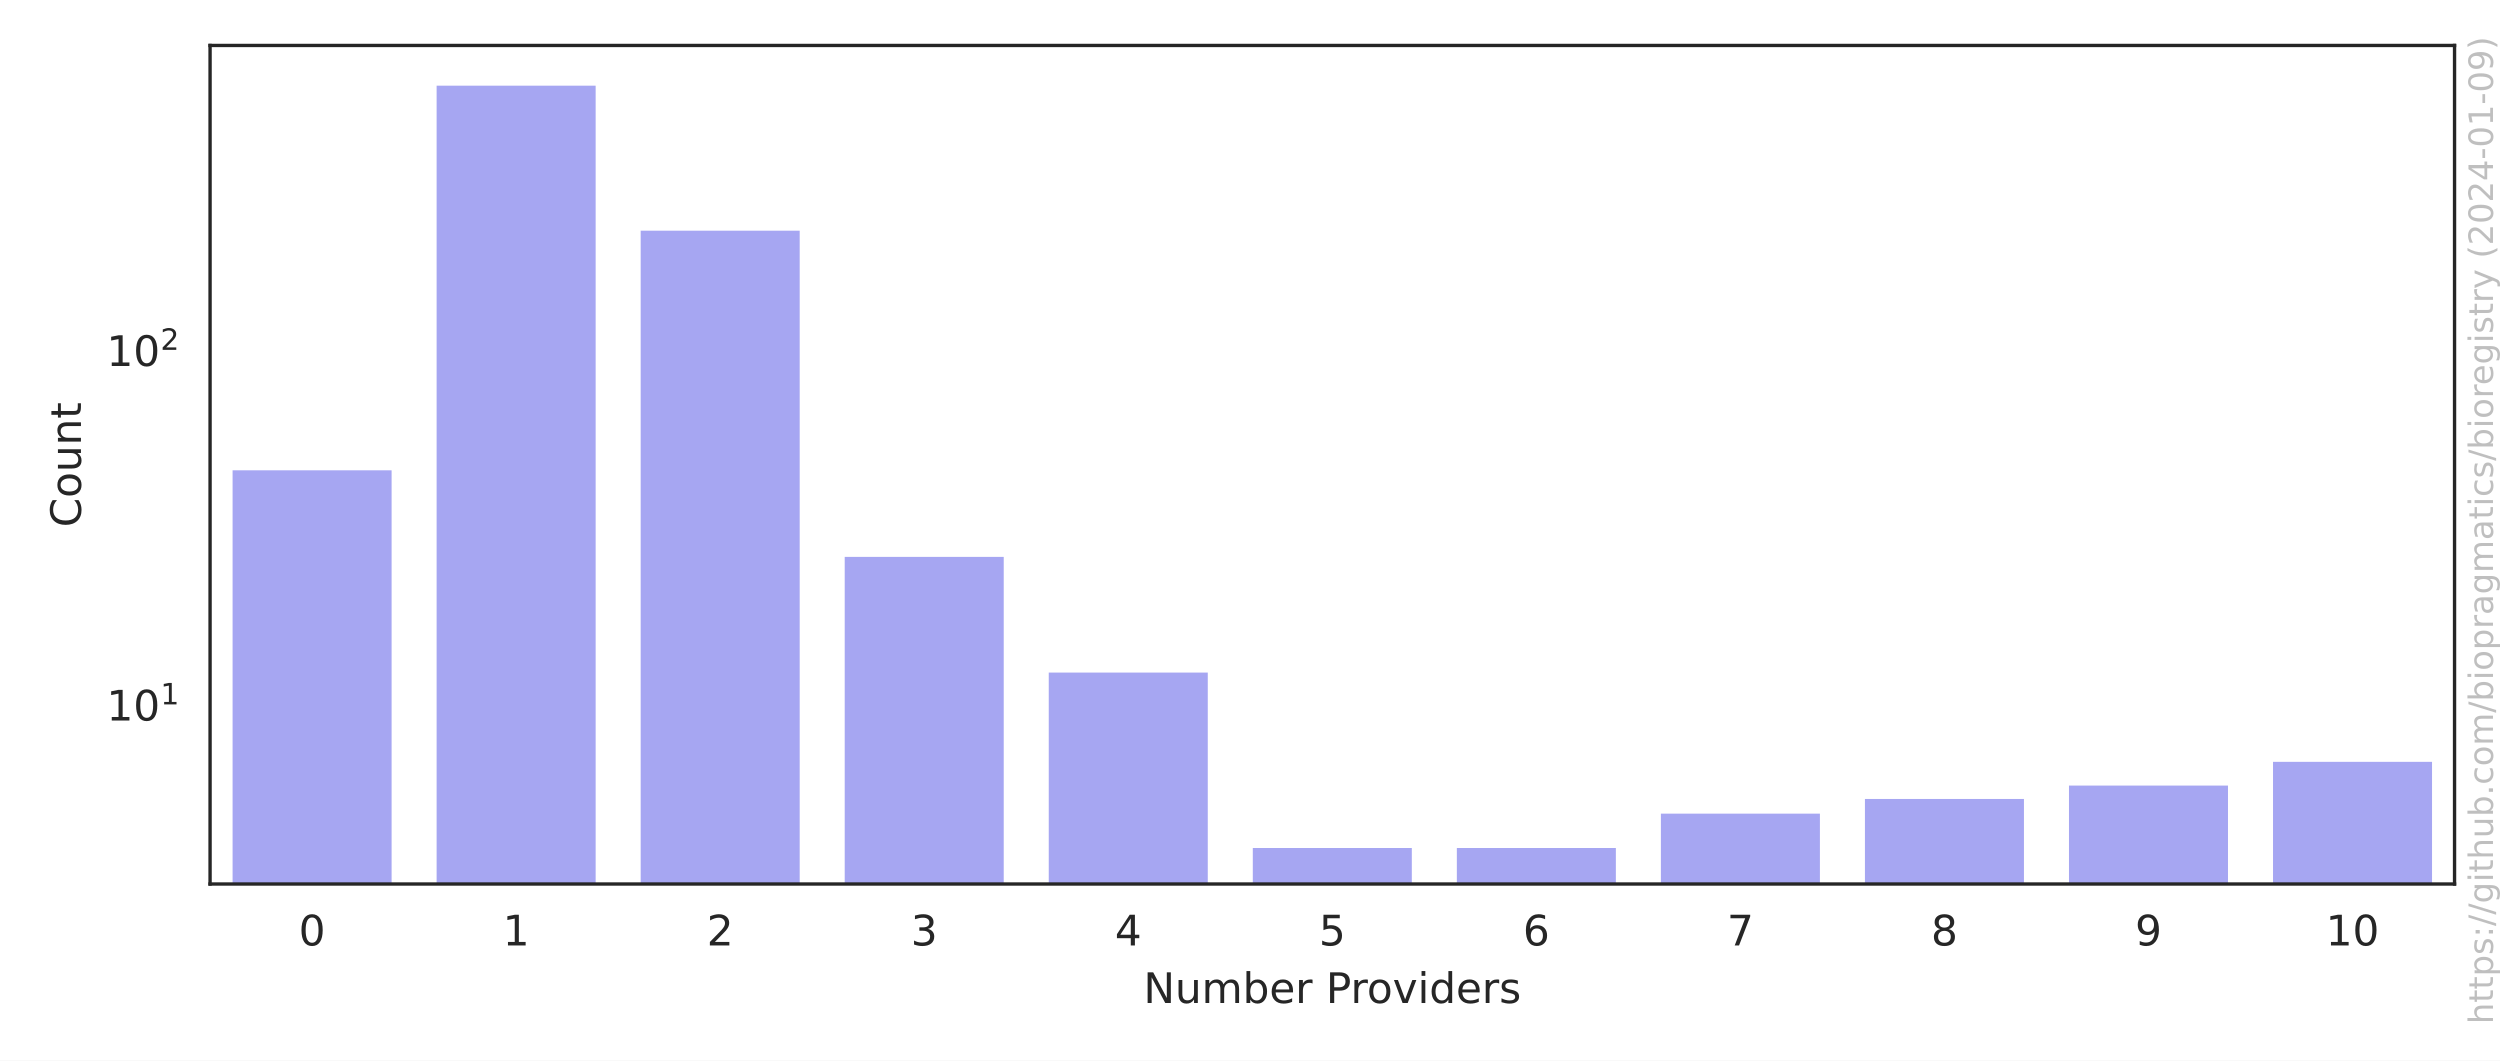
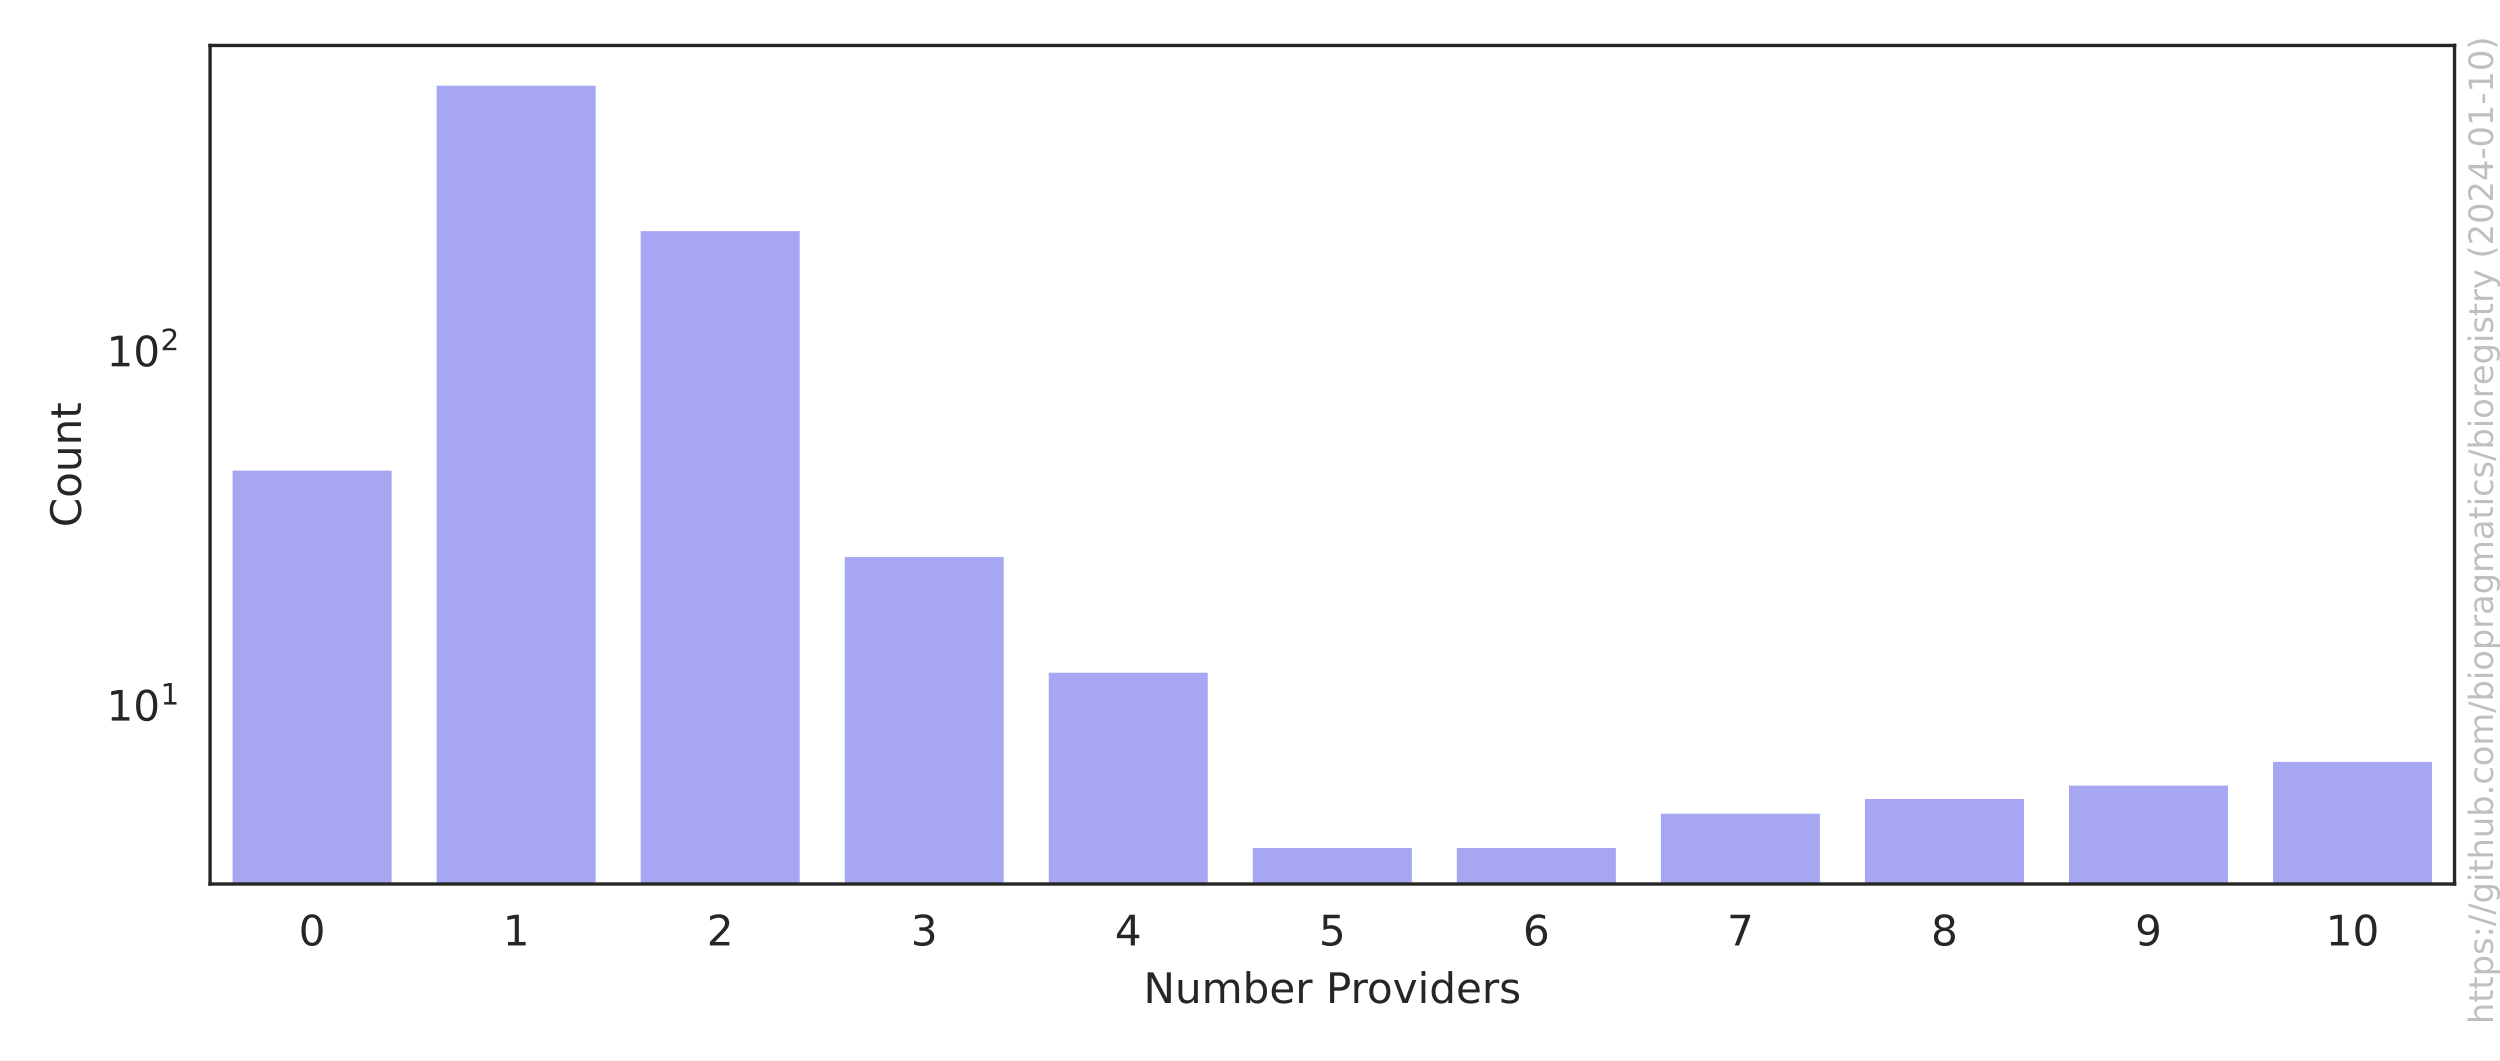
<svg xmlns="http://www.w3.org/2000/svg" xmlns:xlink="http://www.w3.org/1999/xlink" width="594pt" height="252pt" viewBox="0 0 594 252" version="1.1">
  <defs>
    <style type="text/css">*{stroke-linejoin: round; stroke-linecap: butt}</style>
  </defs>
  <g id="figure_1">
    <g id="patch_1">
      <path d="M 0 252  L 594 252  L 594 0  L 0 0  z " style="fill: #ffffff" />
    </g>
    <g id="axes_1">
      <g id="patch_2">
        <path d="M 49.913 210.04  L 583.2 210.04  L 583.2 10.8  L 49.913 10.8  z " style="fill: #ffffff" />
      </g>
      <g id="matplotlib.axis_1">
        <g id="xtick_1">
          <g id="text_1">
            <g style="fill: #262626" transform="translate(70.97177 224.6384) scale(0.1 -0.1)">
              <defs>
                <path id="DejaVuSans-30" d="M 2034 4250  Q 1547 4250 1301 3770  Q 1056 3291 1056 2328  Q 1056 1369 1301 889  Q 1547 409 2034 409  Q 2525 409 2770 889  Q 3016 1369 3016 2328  Q 3016 3291 2770 3770  Q 2525 4250 2034 4250  z M 2034 4750  Q 2819 4750 3233 4129  Q 3647 3509 3647 2328  Q 3647 1150 3233 529  Q 2819 -91 2034 -91  Q 1250 -91 836 529  Q 422 1150 422 2328  Q 422 3509 836 4129  Q 1250 4750 2034 4750  z " transform="scale(0.015625)" />
              </defs>
              <use xlink:href="#DejaVuSans-30" />
            </g>
          </g>
        </g>
        <g id="xtick_2">
          <g id="text_2">
            <g style="fill: #262626" transform="translate(119.4524 224.6384) scale(0.1 -0.1)">
              <defs>
                <path id="DejaVuSans-31" d="M 794 531  L 1825 531  L 1825 4091  L 703 3866  L 703 4441  L 1819 4666  L 2450 4666  L 2450 531  L 3481 531  L 3481 0  L 794 0  L 794 531  z " transform="scale(0.015625)" />
              </defs>
              <use xlink:href="#DejaVuSans-31" />
            </g>
          </g>
        </g>
        <g id="xtick_3">
          <g id="text_3">
            <g style="fill: #262626" transform="translate(167.9331 224.6384) scale(0.1 -0.1)">
              <defs>
                <path id="DejaVuSans-32" d="M 1228 531  L 3431 531  L 3431 0  L 469 0  L 469 531  Q 828 903 1448 1529  Q 2069 2156 2228 2338  Q 2531 2678 2651 2914  Q 2772 3150 2772 3378  Q 2772 3750 2511 3984  Q 2250 4219 1831 4219  Q 1534 4219 1204 4116  Q 875 4013 500 3803  L 500 4441  Q 881 4594 1212 4672  Q 1544 4750 1819 4750  Q 2544 4750 2975 4387  Q 3406 4025 3406 3419  Q 3406 3131 3298 2873  Q 3191 2616 2906 2266  Q 2828 2175 2409 1742  Q 1991 1309 1228 531  z " transform="scale(0.015625)" />
              </defs>
              <use xlink:href="#DejaVuSans-32" />
            </g>
          </g>
        </g>
        <g id="xtick_4">
          <g id="text_4">
            <g style="fill: #262626" transform="translate(216.4138 224.6384) scale(0.1 -0.1)">
              <defs>
                <path id="DejaVuSans-33" d="M 2597 2516  Q 3050 2419 3304 2112  Q 3559 1806 3559 1356  Q 3559 666 3084 287  Q 2609 -91 1734 -91  Q 1441 -91 1130 -33  Q 819 25 488 141  L 488 750  Q 750 597 1062 519  Q 1375 441 1716 441  Q 2309 441 2620 675  Q 2931 909 2931 1356  Q 2931 1769 2642 2001  Q 2353 2234 1838 2234  L 1294 2234  L 1294 2753  L 1863 2753  Q 2328 2753 2575 2939  Q 2822 3125 2822 3475  Q 2822 3834 2567 4026  Q 2313 4219 1838 4219  Q 1578 4219 1281 4162  Q 984 4106 628 3988  L 628 4550  Q 988 4650 1302 4700  Q 1616 4750 1894 4750  Q 2613 4750 3031 4423  Q 3450 4097 3450 3541  Q 3450 3153 3228 2886  Q 3006 2619 2597 2516  z " transform="scale(0.015625)" />
              </defs>
              <use xlink:href="#DejaVuSans-33" />
            </g>
          </g>
        </g>
        <g id="xtick_5">
          <g id="text_5">
            <g style="fill: #262626" transform="translate(264.8944 224.6384) scale(0.1 -0.1)">
              <defs>
                <path id="DejaVuSans-34" d="M 2419 4116  L 825 1625  L 2419 1625  L 2419 4116  z M 2253 4666  L 3047 4666  L 3047 1625  L 3713 1625  L 3713 1100  L 3047 1100  L 3047 0  L 2419 0  L 2419 1100  L 313 1100  L 313 1709  L 2253 4666  z " transform="scale(0.015625)" />
              </defs>
              <use xlink:href="#DejaVuSans-34" />
            </g>
          </g>
        </g>
        <g id="xtick_6">
          <g id="text_6">
            <g style="fill: #262626" transform="translate(313.3751 224.6384) scale(0.1 -0.1)">
              <defs>
                <path id="DejaVuSans-35" d="M 691 4666  L 3169 4666  L 3169 4134  L 1269 4134  L 1269 2991  Q 1406 3038 1543 3061  Q 1681 3084 1819 3084  Q 2600 3084 3056 2656  Q 3513 2228 3513 1497  Q 3513 744 3044 326  Q 2575 -91 1722 -91  Q 1428 -91 1123 -41  Q 819 9 494 109  L 494 744  Q 775 591 1075 516  Q 1375 441 1709 441  Q 2250 441 2565 725  Q 2881 1009 2881 1497  Q 2881 1984 2565 2268  Q 2250 2553 1709 2553  Q 1456 2553 1204 2497  Q 953 2441 691 2322  L 691 4666  z " transform="scale(0.015625)" />
              </defs>
              <use xlink:href="#DejaVuSans-35" />
            </g>
          </g>
        </g>
        <g id="xtick_7">
          <g id="text_7">
            <g style="fill: #262626" transform="translate(361.8558 224.6384) scale(0.1 -0.1)">
              <defs>
                <path id="DejaVuSans-36" d="M 2113 2584  Q 1688 2584 1439 2293  Q 1191 2003 1191 1497  Q 1191 994 1439 701  Q 1688 409 2113 409  Q 2538 409 2786 701  Q 3034 994 3034 1497  Q 3034 2003 2786 2293  Q 2538 2584 2113 2584  z M 3366 4563  L 3366 3988  Q 3128 4100 2886 4159  Q 2644 4219 2406 4219  Q 1781 4219 1451 3797  Q 1122 3375 1075 2522  Q 1259 2794 1537 2939  Q 1816 3084 2150 3084  Q 2853 3084 3261 2657  Q 3669 2231 3669 1497  Q 3669 778 3244 343  Q 2819 -91 2113 -91  Q 1303 -91 875 529  Q 447 1150 447 2328  Q 447 3434 972 4092  Q 1497 4750 2381 4750  Q 2619 4750 2861 4703  Q 3103 4656 3366 4563  z " transform="scale(0.015625)" />
              </defs>
              <use xlink:href="#DejaVuSans-36" />
            </g>
          </g>
        </g>
        <g id="xtick_8">
          <g id="text_8">
            <g style="fill: #262626" transform="translate(410.3364 224.6384) scale(0.1 -0.1)">
              <defs>
                <path id="DejaVuSans-37" d="M 525 4666  L 3525 4666  L 3525 4397  L 1831 0  L 1172 0  L 2766 4134  L 525 4134  L 525 4666  z " transform="scale(0.015625)" />
              </defs>
              <use xlink:href="#DejaVuSans-37" />
            </g>
          </g>
        </g>
        <g id="xtick_9">
          <g id="text_9">
            <g style="fill: #262626" transform="translate(458.8171 224.6384) scale(0.1 -0.1)">
              <defs>
                <path id="DejaVuSans-38" d="M 2034 2216  Q 1584 2216 1326 1975  Q 1069 1734 1069 1313  Q 1069 891 1326 650  Q 1584 409 2034 409  Q 2484 409 2743 651  Q 3003 894 3003 1313  Q 3003 1734 2745 1975  Q 2488 2216 2034 2216  z M 1403 2484  Q 997 2584 770 2862  Q 544 3141 544 3541  Q 544 4100 942 4425  Q 1341 4750 2034 4750  Q 2731 4750 3128 4425  Q 3525 4100 3525 3541  Q 3525 3141 3298 2862  Q 3072 2584 2669 2484  Q 3125 2378 3379 2068  Q 3634 1759 3634 1313  Q 3634 634 3220 271  Q 2806 -91 2034 -91  Q 1263 -91 848 271  Q 434 634 434 1313  Q 434 1759 690 2068  Q 947 2378 1403 2484  z M 1172 3481  Q 1172 3119 1398 2916  Q 1625 2713 2034 2713  Q 2441 2713 2670 2916  Q 2900 3119 2900 3481  Q 2900 3844 2670 4047  Q 2441 4250 2034 4250  Q 1625 4250 1398 4047  Q 1172 3844 1172 3481  z " transform="scale(0.015625)" />
              </defs>
              <use xlink:href="#DejaVuSans-38" />
            </g>
          </g>
        </g>
        <g id="xtick_10">
          <g id="text_10">
            <g style="fill: #262626" transform="translate(507.2978 224.6384) scale(0.1 -0.1)">
              <defs>
                <path id="DejaVuSans-39" d="M 703 97  L 703 672  Q 941 559 1184 500  Q 1428 441 1663 441  Q 2288 441 2617 861  Q 2947 1281 2994 2138  Q 2813 1869 2534 1725  Q 2256 1581 1919 1581  Q 1219 1581 811 2004  Q 403 2428 403 3163  Q 403 3881 828 4315  Q 1253 4750 1959 4750  Q 2769 4750 3195 4129  Q 3622 3509 3622 2328  Q 3622 1225 3098 567  Q 2575 -91 1691 -91  Q 1453 -91 1209 -44  Q 966 3 703 97  z M 1959 2075  Q 2384 2075 2632 2365  Q 2881 2656 2881 3163  Q 2881 3666 2632 3958  Q 2384 4250 1959 4250  Q 1534 4250 1286 3958  Q 1038 3666 1038 3163  Q 1038 2656 1286 2365  Q 1534 2075 1959 2075  z " transform="scale(0.015625)" />
              </defs>
              <use xlink:href="#DejaVuSans-39" />
            </g>
          </g>
        </g>
        <g id="xtick_11">
          <g id="text_11">
            <g style="fill: #262626" transform="translate(552.5972 224.6384) scale(0.1 -0.1)">
              <use xlink:href="#DejaVuSans-31" />
              <use xlink:href="#DejaVuSans-30" x="63.623" />
            </g>
          </g>
        </g>
        <g id="text_12">
          <g style="fill: #262626" transform="translate(271.6923 238.3166) scale(0.1 -0.1)">
            <defs>
              <path id="DejaVuSans-4e" d="M 628 4666  L 1478 4666  L 3547 763  L 3547 4666  L 4159 4666  L 4159 0  L 3309 0  L 1241 3903  L 1241 0  L 628 0  L 628 4666  z " transform="scale(0.015625)" />
              <path id="DejaVuSans-75" d="M 544 1381  L 544 3500  L 1119 3500  L 1119 1403  Q 1119 906 1312 657  Q 1506 409 1894 409  Q 2359 409 2629 706  Q 2900 1003 2900 1516  L 2900 3500  L 3475 3500  L 3475 0  L 2900 0  L 2900 538  Q 2691 219 2414 64  Q 2138 -91 1772 -91  Q 1169 -91 856 284  Q 544 659 544 1381  z M 1991 3584  L 1991 3584  z " transform="scale(0.015625)" />
              <path id="DejaVuSans-6d" d="M 3328 2828  Q 3544 3216 3844 3400  Q 4144 3584 4550 3584  Q 5097 3584 5394 3201  Q 5691 2819 5691 2113  L 5691 0  L 5113 0  L 5113 2094  Q 5113 2597 4934 2840  Q 4756 3084 4391 3084  Q 3944 3084 3684 2787  Q 3425 2491 3425 1978  L 3425 0  L 2847 0  L 2847 2094  Q 2847 2600 2669 2842  Q 2491 3084 2119 3084  Q 1678 3084 1418 2786  Q 1159 2488 1159 1978  L 1159 0  L 581 0  L 581 3500  L 1159 3500  L 1159 2956  Q 1356 3278 1631 3431  Q 1906 3584 2284 3584  Q 2666 3584 2933 3390  Q 3200 3197 3328 2828  z " transform="scale(0.015625)" />
              <path id="DejaVuSans-62" d="M 3116 1747  Q 3116 2381 2855 2742  Q 2594 3103 2138 3103  Q 1681 3103 1420 2742  Q 1159 2381 1159 1747  Q 1159 1113 1420 752  Q 1681 391 2138 391  Q 2594 391 2855 752  Q 3116 1113 3116 1747  z M 1159 2969  Q 1341 3281 1617 3432  Q 1894 3584 2278 3584  Q 2916 3584 3314 3078  Q 3713 2572 3713 1747  Q 3713 922 3314 415  Q 2916 -91 2278 -91  Q 1894 -91 1617 61  Q 1341 213 1159 525  L 1159 0  L 581 0  L 581 4863  L 1159 4863  L 1159 2969  z " transform="scale(0.015625)" />
              <path id="DejaVuSans-65" d="M 3597 1894  L 3597 1613  L 953 1613  Q 991 1019 1311 708  Q 1631 397 2203 397  Q 2534 397 2845 478  Q 3156 559 3463 722  L 3463 178  Q 3153 47 2828 -22  Q 2503 -91 2169 -91  Q 1331 -91 842 396  Q 353 884 353 1716  Q 353 2575 817 3079  Q 1281 3584 2069 3584  Q 2775 3584 3186 3129  Q 3597 2675 3597 1894  z M 3022 2063  Q 3016 2534 2758 2815  Q 2500 3097 2075 3097  Q 1594 3097 1305 2825  Q 1016 2553 972 2059  L 3022 2063  z " transform="scale(0.015625)" />
              <path id="DejaVuSans-72" d="M 2631 2963  Q 2534 3019 2420 3045  Q 2306 3072 2169 3072  Q 1681 3072 1420 2755  Q 1159 2438 1159 1844  L 1159 0  L 581 0  L 581 3500  L 1159 3500  L 1159 2956  Q 1341 3275 1631 3429  Q 1922 3584 2338 3584  Q 2397 3584 2469 3576  Q 2541 3569 2628 3553  L 2631 2963  z " transform="scale(0.015625)" />
              <path id="DejaVuSans-20" transform="scale(0.015625)" />
              <path id="DejaVuSans-50" d="M 1259 4147  L 1259 2394  L 2053 2394  Q 2494 2394 2734 2622  Q 2975 2850 2975 3272  Q 2975 3691 2734 3919  Q 2494 4147 2053 4147  L 1259 4147  z M 628 4666  L 2053 4666  Q 2838 4666 3239 4311  Q 3641 3956 3641 3272  Q 3641 2581 3239 2228  Q 2838 1875 2053 1875  L 1259 1875  L 1259 0  L 628 0  L 628 4666  z " transform="scale(0.015625)" />
              <path id="DejaVuSans-6f" d="M 1959 3097  Q 1497 3097 1228 2736  Q 959 2375 959 1747  Q 959 1119 1226 758  Q 1494 397 1959 397  Q 2419 397 2687 759  Q 2956 1122 2956 1747  Q 2956 2369 2687 2733  Q 2419 3097 1959 3097  z M 1959 3584  Q 2709 3584 3137 3096  Q 3566 2609 3566 1747  Q 3566 888 3137 398  Q 2709 -91 1959 -91  Q 1206 -91 779 398  Q 353 888 353 1747  Q 353 2609 779 3096  Q 1206 3584 1959 3584  z " transform="scale(0.015625)" />
              <path id="DejaVuSans-76" d="M 191 3500  L 800 3500  L 1894 563  L 2988 3500  L 3597 3500  L 2284 0  L 1503 0  L 191 3500  z " transform="scale(0.015625)" />
              <path id="DejaVuSans-69" d="M 603 3500  L 1178 3500  L 1178 0  L 603 0  L 603 3500  z M 603 4863  L 1178 4863  L 1178 4134  L 603 4134  L 603 4863  z " transform="scale(0.015625)" />
              <path id="DejaVuSans-64" d="M 2906 2969  L 2906 4863  L 3481 4863  L 3481 0  L 2906 0  L 2906 525  Q 2725 213 2448 61  Q 2172 -91 1784 -91  Q 1150 -91 751 415  Q 353 922 353 1747  Q 353 2572 751 3078  Q 1150 3584 1784 3584  Q 2172 3584 2448 3432  Q 2725 3281 2906 2969  z M 947 1747  Q 947 1113 1208 752  Q 1469 391 1925 391  Q 2381 391 2643 752  Q 2906 1113 2906 1747  Q 2906 2381 2643 2742  Q 2381 3103 1925 3103  Q 1469 3103 1208 2742  Q 947 2381 947 1747  z " transform="scale(0.015625)" />
              <path id="DejaVuSans-73" d="M 2834 3397  L 2834 2853  Q 2591 2978 2328 3040  Q 2066 3103 1784 3103  Q 1356 3103 1142 2972  Q 928 2841 928 2578  Q 928 2378 1081 2264  Q 1234 2150 1697 2047  L 1894 2003  Q 2506 1872 2764 1633  Q 3022 1394 3022 966  Q 3022 478 2636 193  Q 2250 -91 1575 -91  Q 1294 -91 989 -36  Q 684 19 347 128  L 347 722  Q 666 556 975 473  Q 1284 391 1588 391  Q 1994 391 2212 530  Q 2431 669 2431 922  Q 2431 1156 2273 1281  Q 2116 1406 1581 1522  L 1381 1569  Q 847 1681 609 1914  Q 372 2147 372 2553  Q 372 3047 722 3315  Q 1072 3584 1716 3584  Q 2034 3584 2315 3537  Q 2597 3491 2834 3397  z " transform="scale(0.015625)" />
            </defs>
            <use xlink:href="#DejaVuSans-4e" />
            <use xlink:href="#DejaVuSans-75" x="74.805" />
            <use xlink:href="#DejaVuSans-6d" x="138.184" />
            <use xlink:href="#DejaVuSans-62" x="235.596" />
            <use xlink:href="#DejaVuSans-65" x="299.072" />
            <use xlink:href="#DejaVuSans-72" x="360.596" />
            <use xlink:href="#DejaVuSans-20" x="401.709" />
            <use xlink:href="#DejaVuSans-50" x="433.496" />
            <use xlink:href="#DejaVuSans-72" x="492.049" />
            <use xlink:href="#DejaVuSans-6f" x="530.912" />
            <use xlink:href="#DejaVuSans-76" x="592.094" />
            <use xlink:href="#DejaVuSans-69" x="651.273" />
            <use xlink:href="#DejaVuSans-64" x="679.057" />
            <use xlink:href="#DejaVuSans-65" x="742.533" />
            <use xlink:href="#DejaVuSans-72" x="804.057" />
            <use xlink:href="#DejaVuSans-73" x="845.17" />
          </g>
        </g>
      </g>
      <g id="matplotlib.axis_2">
        <g id="ytick_1">
          <g id="text_13">
-             <g style="fill: #262626" transform="translate(25.31268 171.2641) scale(0.1 -0.1)">
+             <g style="fill: #262626" transform="translate(25.31268 171.288) scale(0.1 -0.1)">
              <use xlink:href="#DejaVuSans-31" transform="translate(0 0.684375)" />
              <use xlink:href="#DejaVuSans-30" transform="translate(63.62305 0.684375)" />
              <use xlink:href="#DejaVuSans-31" transform="translate(128.2031 38.96563) scale(0.7)" />
            </g>
          </g>
        </g>
        <g id="ytick_2">
          <g id="text_14">
-             <g style="fill: #262626" transform="translate(25.31268 87.03347) scale(0.1 -0.1)">
+             <g style="fill: #262626" transform="translate(25.31268 87.11736) scale(0.1 -0.1)">
              <use xlink:href="#DejaVuSans-31" transform="translate(0 0.765625)" />
              <use xlink:href="#DejaVuSans-30" transform="translate(63.62305 0.765625)" />
              <use xlink:href="#DejaVuSans-32" transform="translate(128.2031 39.04688) scale(0.7)" />
            </g>
          </g>
        </g>
        <g id="ytick_3" />
        <g id="ytick_4" />
        <g id="ytick_5" />
        <g id="ytick_6" />
        <g id="ytick_7" />
        <g id="ytick_8" />
        <g id="ytick_9" />
        <g id="ytick_10" />
        <g id="ytick_11" />
        <g id="ytick_12" />
        <g id="ytick_13" />
        <g id="ytick_14" />
        <g id="ytick_15" />
        <g id="ytick_16" />
        <g id="ytick_17" />
        <g id="ytick_18" />
        <g id="ytick_19" />
        <g id="ytick_20" />
        <g id="ytick_21" />
        <g id="ytick_22" />
        <g id="text_15">
          <g style="fill: #262626" transform="translate(19.233 125.2684) rotate(-90) scale(0.1 -0.1)">
            <defs>
              <path id="DejaVuSans-43" d="M 4122 4306  L 4122 3641  Q 3803 3938 3442 4084  Q 3081 4231 2675 4231  Q 1875 4231 1450 3742  Q 1025 3253 1025 2328  Q 1025 1406 1450 917  Q 1875 428 2675 428  Q 3081 428 3442 575  Q 3803 722 4122 1019  L 4122 359  Q 3791 134 3420 21  Q 3050 -91 2638 -91  Q 1578 -91 968 557  Q 359 1206 359 2328  Q 359 3453 968 4101  Q 1578 4750 2638 4750  Q 3056 4750 3426 4639  Q 3797 4528 4122 4306  z " transform="scale(0.015625)" />
              <path id="DejaVuSans-6e" d="M 3513 2113  L 3513 0  L 2938 0  L 2938 2094  Q 2938 2591 2744 2837  Q 2550 3084 2163 3084  Q 1697 3084 1428 2787  Q 1159 2491 1159 1978  L 1159 0  L 581 0  L 581 3500  L 1159 3500  L 1159 2956  Q 1366 3272 1645 3428  Q 1925 3584 2291 3584  Q 2894 3584 3203 3211  Q 3513 2838 3513 2113  z " transform="scale(0.015625)" />
              <path id="DejaVuSans-74" d="M 1172 4494  L 1172 3500  L 2356 3500  L 2356 3053  L 1172 3053  L 1172 1153  Q 1172 725 1289 603  Q 1406 481 1766 481  L 2356 481  L 2356 0  L 1766 0  Q 1100 0 847 248  Q 594 497 594 1153  L 594 3053  L 172 3053  L 172 3500  L 594 3500  L 594 4494  L 1172 4494  z " transform="scale(0.015625)" />
            </defs>
            <use xlink:href="#DejaVuSans-43" />
            <use xlink:href="#DejaVuSans-6f" x="69.824" />
            <use xlink:href="#DejaVuSans-75" x="131.006" />
            <use xlink:href="#DejaVuSans-6e" x="194.385" />
            <use xlink:href="#DejaVuSans-74" x="257.764" />
          </g>
        </g>
      </g>
      <g id="patch_3">
-         <path d="M 54.761 84482.341  L 93.545 84482.341  L 93.545 111.245  L 54.761 111.245  z " clip-path="url(#p84426c0476)" style="fill: #2020df; opacity: 0.4; stroke: #ffffff; stroke-linejoin: miter" />
+         <path d="M 54.761 84422.289  L 93.545 84422.289  L 93.545 111.309  L 54.761 111.309  z " clip-path="url(#p84426c0476)" style="fill: #2020df; opacity: 0.4; stroke: #ffffff; stroke-linejoin: miter" />
      </g>
      <g id="patch_4">
-         <path d="M 103.241 84482.341  L 142.026 84482.341  L 142.026 19.856  L 103.241 19.856  z " clip-path="url(#p84426c0476)" style="fill: #2020df; opacity: 0.4; stroke: #ffffff; stroke-linejoin: miter" />
+         <path d="M 103.241 84422.289  L 142.026 84422.289  L 142.026 19.856  L 103.241 19.856  z " clip-path="url(#p84426c0476)" style="fill: #2020df; opacity: 0.4; stroke: #ffffff; stroke-linejoin: miter" />
      </g>
      <g id="patch_5">
-         <path d="M 151.722 84482.341  L 190.507 84482.341  L 190.507 54.309  L 151.722 54.309  z " clip-path="url(#p84426c0476)" style="fill: #2020df; opacity: 0.4; stroke: #ffffff; stroke-linejoin: miter" />
+         <path d="M 151.722 84422.289  L 190.507 84422.289  L 190.507 54.413  L 151.722 54.413  z " clip-path="url(#p84426c0476)" style="fill: #2020df; opacity: 0.4; stroke: #ffffff; stroke-linejoin: miter" />
      </g>
      <g id="patch_6">
-         <path d="M 200.203 84482.341  L 238.987 84482.341  L 238.987 131.815  L 200.203 131.815  z " clip-path="url(#p84426c0476)" style="fill: #2020df; opacity: 0.4; stroke: #ffffff; stroke-linejoin: miter" />
+         <path d="M 200.203 84422.289  L 238.987 84422.289  L 238.987 131.864  L 200.203 131.864  z " clip-path="url(#p84426c0476)" style="fill: #2020df; opacity: 0.4; stroke: #ffffff; stroke-linejoin: miter" />
      </g>
      <g id="patch_7">
-         <path d="M 248.683 84482.341  L 287.468 84482.341  L 287.468 159.302  L 248.683 159.302  z " clip-path="url(#p84426c0476)" style="fill: #2020df; opacity: 0.4; stroke: #ffffff; stroke-linejoin: miter" />
+         <path d="M 248.683 84422.289  L 287.468 84422.289  L 287.468 159.332  L 248.683 159.332  z " clip-path="url(#p84426c0476)" style="fill: #2020df; opacity: 0.4; stroke: #ffffff; stroke-linejoin: miter" />
      </g>
      <g id="patch_8">
-         <path d="M 297.164 84482.341  L 335.949 84482.341  L 335.949 200.984  L 297.164 200.984  z " clip-path="url(#p84426c0476)" style="fill: #2020df; opacity: 0.4; stroke: #ffffff; stroke-linejoin: miter" />
+         <path d="M 297.164 84422.289  L 335.949 84422.289  L 335.949 200.984  L 297.164 200.984  z " clip-path="url(#p84426c0476)" style="fill: #2020df; opacity: 0.4; stroke: #ffffff; stroke-linejoin: miter" />
      </g>
      <g id="patch_9">
-         <path d="M 345.645 84482.341  L 384.429 84482.341  L 384.429 200.984  L 345.645 200.984  z " clip-path="url(#p84426c0476)" style="fill: #2020df; opacity: 0.4; stroke: #ffffff; stroke-linejoin: miter" />
+         <path d="M 345.645 84422.289  L 384.429 84422.289  L 384.429 200.984  L 345.645 200.984  z " clip-path="url(#p84426c0476)" style="fill: #2020df; opacity: 0.4; stroke: #ffffff; stroke-linejoin: miter" />
      </g>
      <g id="patch_10">
-         <path d="M 394.125 84482.341  L 432.91 84482.341  L 432.91 192.821  L 394.125 192.821  z " clip-path="url(#p84426c0476)" style="fill: #2020df; opacity: 0.4; stroke: #ffffff; stroke-linejoin: miter" />
+         <path d="M 394.125 84422.289  L 432.91 84422.289  L 432.91 192.827  L 394.125 192.827  z " clip-path="url(#p84426c0476)" style="fill: #2020df; opacity: 0.4; stroke: #ffffff; stroke-linejoin: miter" />
      </g>
      <g id="patch_11">
-         <path d="M 442.606 84482.341  L 481.391 84482.341  L 481.391 189.334  L 442.606 189.334  z " clip-path="url(#p84426c0476)" style="fill: #2020df; opacity: 0.4; stroke: #ffffff; stroke-linejoin: miter" />
+         <path d="M 442.606 84422.289  L 481.391 84422.289  L 481.391 189.343  L 442.606 189.343  z " clip-path="url(#p84426c0476)" style="fill: #2020df; opacity: 0.4; stroke: #ffffff; stroke-linejoin: miter" />
      </g>
      <g id="patch_12">
-         <path d="M 491.087 84482.341  L 529.871 84482.341  L 529.871 186.151  L 491.087 186.151  z " clip-path="url(#p84426c0476)" style="fill: #2020df; opacity: 0.4; stroke: #ffffff; stroke-linejoin: miter" />
+         <path d="M 491.087 84422.289  L 529.871 84422.289  L 529.871 186.162  L 491.087 186.162  z " clip-path="url(#p84426c0476)" style="fill: #2020df; opacity: 0.4; stroke: #ffffff; stroke-linejoin: miter" />
      </g>
      <g id="patch_13">
-         <path d="M 539.567 84482.341  L 578.352 84482.341  L 578.352 180.512  L 539.567 180.512  z " clip-path="url(#p84426c0476)" style="fill: #2020df; opacity: 0.4; stroke: #ffffff; stroke-linejoin: miter" />
+         <path d="M 539.567 84422.289  L 578.352 84422.289  L 578.352 180.527  L 539.567 180.527  z " clip-path="url(#p84426c0476)" style="fill: #2020df; opacity: 0.4; stroke: #ffffff; stroke-linejoin: miter" />
      </g>
      <g id="patch_14">
        <path d="M 49.913 210.04  L 49.913 10.8  " style="fill: none; stroke: #262626; stroke-width: 0.8; stroke-linejoin: miter; stroke-linecap: square" />
      </g>
      <g id="patch_15">
        <path d="M 583.2 210.04  L 583.2 10.8  " style="fill: none; stroke: #262626; stroke-width: 0.8; stroke-linejoin: miter; stroke-linecap: square" />
      </g>
      <g id="patch_16">
        <path d="M 49.913 210.04  L 583.2 210.04  " style="fill: none; stroke: #262626; stroke-width: 0.8; stroke-linejoin: miter; stroke-linecap: square" />
      </g>
      <g id="patch_17">
        <path d="M 49.913 10.8  L 583.2 10.8  " style="fill: none; stroke: #262626; stroke-width: 0.8; stroke-linejoin: miter; stroke-linecap: square" />
      </g>
    </g>
    <g id="text_16">
      <g style="fill: #808080; opacity: 0.5" transform="translate(592.3362 243.3237) rotate(-90) scale(0.08 -0.08)">
        <defs>
          <path id="DejaVuSans-68" d="M 3513 2113  L 3513 0  L 2938 0  L 2938 2094  Q 2938 2591 2744 2837  Q 2550 3084 2163 3084  Q 1697 3084 1428 2787  Q 1159 2491 1159 1978  L 1159 0  L 581 0  L 581 4863  L 1159 4863  L 1159 2956  Q 1366 3272 1645 3428  Q 1925 3584 2291 3584  Q 2894 3584 3203 3211  Q 3513 2838 3513 2113  z " transform="scale(0.015625)" />
          <path id="DejaVuSans-70" d="M 1159 525  L 1159 -1331  L 581 -1331  L 581 3500  L 1159 3500  L 1159 2969  Q 1341 3281 1617 3432  Q 1894 3584 2278 3584  Q 2916 3584 3314 3078  Q 3713 2572 3713 1747  Q 3713 922 3314 415  Q 2916 -91 2278 -91  Q 1894 -91 1617 61  Q 1341 213 1159 525  z M 3116 1747  Q 3116 2381 2855 2742  Q 2594 3103 2138 3103  Q 1681 3103 1420 2742  Q 1159 2381 1159 1747  Q 1159 1113 1420 752  Q 1681 391 2138 391  Q 2594 391 2855 752  Q 3116 1113 3116 1747  z " transform="scale(0.015625)" />
          <path id="DejaVuSans-3a" d="M 750 794  L 1409 794  L 1409 0  L 750 0  L 750 794  z M 750 3309  L 1409 3309  L 1409 2516  L 750 2516  L 750 3309  z " transform="scale(0.015625)" />
          <path id="DejaVuSans-2f" d="M 1625 4666  L 2156 4666  L 531 -594  L 0 -594  L 1625 4666  z " transform="scale(0.015625)" />
          <path id="DejaVuSans-67" d="M 2906 1791  Q 2906 2416 2648 2759  Q 2391 3103 1925 3103  Q 1463 3103 1205 2759  Q 947 2416 947 1791  Q 947 1169 1205 825  Q 1463 481 1925 481  Q 2391 481 2648 825  Q 2906 1169 2906 1791  z M 3481 434  Q 3481 -459 3084 -895  Q 2688 -1331 1869 -1331  Q 1566 -1331 1297 -1286  Q 1028 -1241 775 -1147  L 775 -588  Q 1028 -725 1275 -790  Q 1522 -856 1778 -856  Q 2344 -856 2625 -561  Q 2906 -266 2906 331  L 2906 616  Q 2728 306 2450 153  Q 2172 0 1784 0  Q 1141 0 747 490  Q 353 981 353 1791  Q 353 2603 747 3093  Q 1141 3584 1784 3584  Q 2172 3584 2450 3431  Q 2728 3278 2906 2969  L 2906 3500  L 3481 3500  L 3481 434  z " transform="scale(0.015625)" />
          <path id="DejaVuSans-2e" d="M 684 794  L 1344 794  L 1344 0  L 684 0  L 684 794  z " transform="scale(0.015625)" />
          <path id="DejaVuSans-63" d="M 3122 3366  L 3122 2828  Q 2878 2963 2633 3030  Q 2388 3097 2138 3097  Q 1578 3097 1268 2742  Q 959 2388 959 1747  Q 959 1106 1268 751  Q 1578 397 2138 397  Q 2388 397 2633 464  Q 2878 531 3122 666  L 3122 134  Q 2881 22 2623 -34  Q 2366 -91 2075 -91  Q 1284 -91 818 406  Q 353 903 353 1747  Q 353 2603 823 3093  Q 1294 3584 2113 3584  Q 2378 3584 2631 3529  Q 2884 3475 3122 3366  z " transform="scale(0.015625)" />
          <path id="DejaVuSans-61" d="M 2194 1759  Q 1497 1759 1228 1600  Q 959 1441 959 1056  Q 959 750 1161 570  Q 1363 391 1709 391  Q 2188 391 2477 730  Q 2766 1069 2766 1631  L 2766 1759  L 2194 1759  z M 3341 1997  L 3341 0  L 2766 0  L 2766 531  Q 2569 213 2275 61  Q 1981 -91 1556 -91  Q 1019 -91 701 211  Q 384 513 384 1019  Q 384 1609 779 1909  Q 1175 2209 1959 2209  L 2766 2209  L 2766 2266  Q 2766 2663 2505 2880  Q 2244 3097 1772 3097  Q 1472 3097 1187 3025  Q 903 2953 641 2809  L 641 3341  Q 956 3463 1253 3523  Q 1550 3584 1831 3584  Q 2591 3584 2966 3190  Q 3341 2797 3341 1997  z " transform="scale(0.015625)" />
          <path id="DejaVuSans-79" d="M 2059 -325  Q 1816 -950 1584 -1140  Q 1353 -1331 966 -1331  L 506 -1331  L 506 -850  L 844 -850  Q 1081 -850 1212 -737  Q 1344 -625 1503 -206  L 1606 56  L 191 3500  L 800 3500  L 1894 763  L 2988 3500  L 3597 3500  L 2059 -325  z " transform="scale(0.015625)" />
          <path id="DejaVuSans-28" d="M 1984 4856  Q 1566 4138 1362 3434  Q 1159 2731 1159 2009  Q 1159 1288 1364 580  Q 1569 -128 1984 -844  L 1484 -844  Q 1016 -109 783 600  Q 550 1309 550 2009  Q 550 2706 781 3412  Q 1013 4119 1484 4856  L 1984 4856  z " transform="scale(0.015625)" />
          <path id="DejaVuSans-2d" d="M 313 2009  L 1997 2009  L 1997 1497  L 313 1497  L 313 2009  z " transform="scale(0.015625)" />
          <path id="DejaVuSans-29" d="M 513 4856  L 1013 4856  Q 1481 4119 1714 3412  Q 1947 2706 1947 2009  Q 1947 1309 1714 600  Q 1481 -109 1013 -844  L 513 -844  Q 928 -128 1133 580  Q 1338 1288 1338 2009  Q 1338 2731 1133 3434  Q 928 4138 513 4856  z " transform="scale(0.015625)" />
        </defs>
        <use xlink:href="#DejaVuSans-68" />
        <use xlink:href="#DejaVuSans-74" x="63.379" />
        <use xlink:href="#DejaVuSans-74" x="102.588" />
        <use xlink:href="#DejaVuSans-70" x="141.797" />
        <use xlink:href="#DejaVuSans-73" x="205.273" />
        <use xlink:href="#DejaVuSans-3a" x="257.373" />
        <use xlink:href="#DejaVuSans-2f" x="291.064" />
        <use xlink:href="#DejaVuSans-2f" x="324.756" />
        <use xlink:href="#DejaVuSans-67" x="358.447" />
        <use xlink:href="#DejaVuSans-69" x="421.924" />
        <use xlink:href="#DejaVuSans-74" x="449.707" />
        <use xlink:href="#DejaVuSans-68" x="488.916" />
        <use xlink:href="#DejaVuSans-75" x="552.295" />
        <use xlink:href="#DejaVuSans-62" x="615.674" />
        <use xlink:href="#DejaVuSans-2e" x="679.15" />
        <use xlink:href="#DejaVuSans-63" x="710.938" />
        <use xlink:href="#DejaVuSans-6f" x="765.918" />
        <use xlink:href="#DejaVuSans-6d" x="827.1" />
        <use xlink:href="#DejaVuSans-2f" x="924.512" />
        <use xlink:href="#DejaVuSans-62" x="958.203" />
        <use xlink:href="#DejaVuSans-69" x="1021.68" />
        <use xlink:href="#DejaVuSans-6f" x="1049.463" />
        <use xlink:href="#DejaVuSans-70" x="1110.645" />
        <use xlink:href="#DejaVuSans-72" x="1174.121" />
        <use xlink:href="#DejaVuSans-61" x="1215.234" />
        <use xlink:href="#DejaVuSans-67" x="1276.514" />
        <use xlink:href="#DejaVuSans-6d" x="1339.99" />
        <use xlink:href="#DejaVuSans-61" x="1437.402" />
        <use xlink:href="#DejaVuSans-74" x="1498.682" />
        <use xlink:href="#DejaVuSans-69" x="1537.891" />
        <use xlink:href="#DejaVuSans-63" x="1565.674" />
        <use xlink:href="#DejaVuSans-73" x="1620.654" />
        <use xlink:href="#DejaVuSans-2f" x="1672.754" />
        <use xlink:href="#DejaVuSans-62" x="1706.445" />
        <use xlink:href="#DejaVuSans-69" x="1769.922" />
        <use xlink:href="#DejaVuSans-6f" x="1797.705" />
        <use xlink:href="#DejaVuSans-72" x="1858.887" />
        <use xlink:href="#DejaVuSans-65" x="1897.75" />
        <use xlink:href="#DejaVuSans-67" x="1959.273" />
        <use xlink:href="#DejaVuSans-69" x="2022.75" />
        <use xlink:href="#DejaVuSans-73" x="2050.533" />
        <use xlink:href="#DejaVuSans-74" x="2102.633" />
        <use xlink:href="#DejaVuSans-72" x="2141.842" />
        <use xlink:href="#DejaVuSans-79" x="2182.955" />
        <use xlink:href="#DejaVuSans-20" x="2242.135" />
        <use xlink:href="#DejaVuSans-28" x="2273.922" />
        <use xlink:href="#DejaVuSans-32" x="2312.936" />
        <use xlink:href="#DejaVuSans-30" x="2376.559" />
        <use xlink:href="#DejaVuSans-32" x="2440.182" />
        <use xlink:href="#DejaVuSans-34" x="2503.805" />
        <use xlink:href="#DejaVuSans-2d" x="2567.428" />
        <use xlink:href="#DejaVuSans-30" x="2603.512" />
        <use xlink:href="#DejaVuSans-31" x="2667.135" />
        <use xlink:href="#DejaVuSans-2d" x="2730.758" />
-         <use xlink:href="#DejaVuSans-30" x="2766.842" />
-         <use xlink:href="#DejaVuSans-39" x="2830.465" />
+         <use xlink:href="#DejaVuSans-31" x="2766.842" />
+         <use xlink:href="#DejaVuSans-30" x="2830.465" />
        <use xlink:href="#DejaVuSans-29" x="2894.088" />
      </g>
    </g>
  </g>
  <defs>
    <clipPath id="p84426c0476">
      <rect x="49.913" y="10.8" width="533.287" height="199.24" />
    </clipPath>
  </defs>
</svg>
